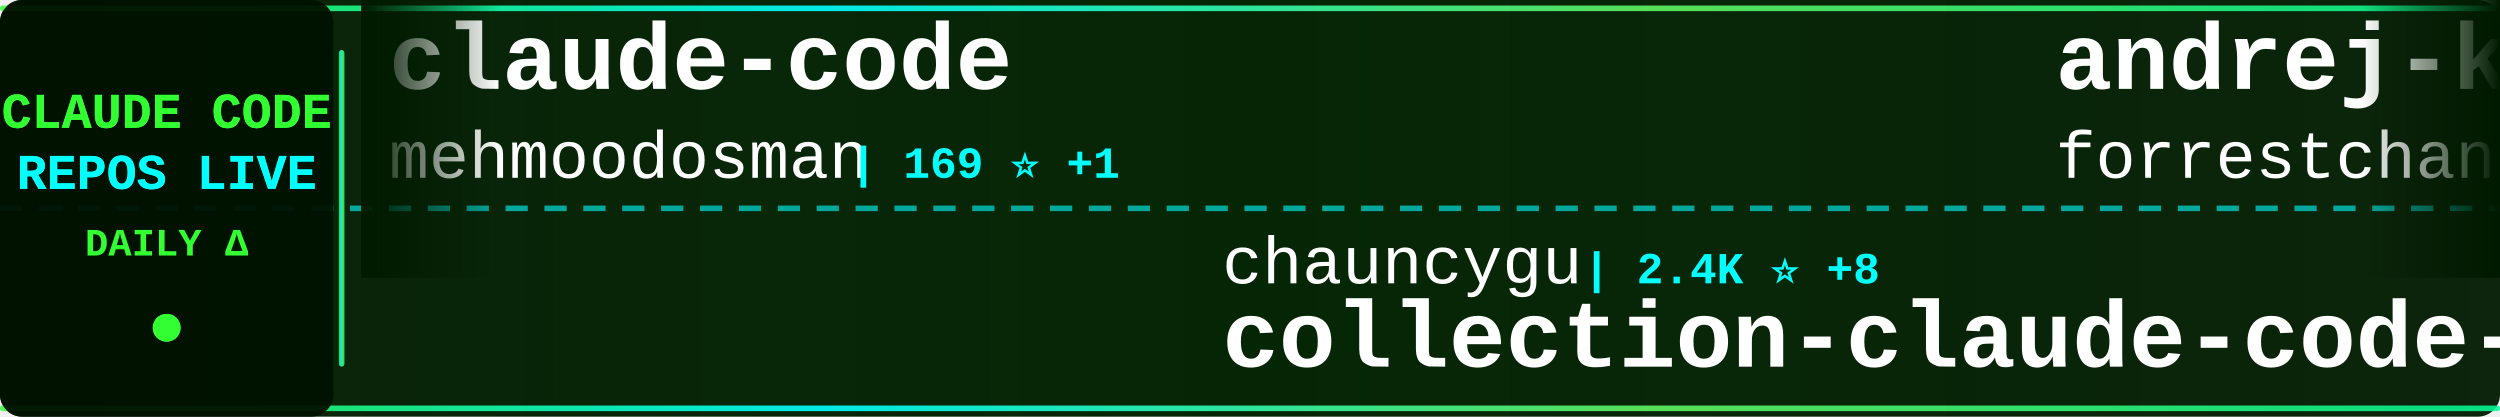
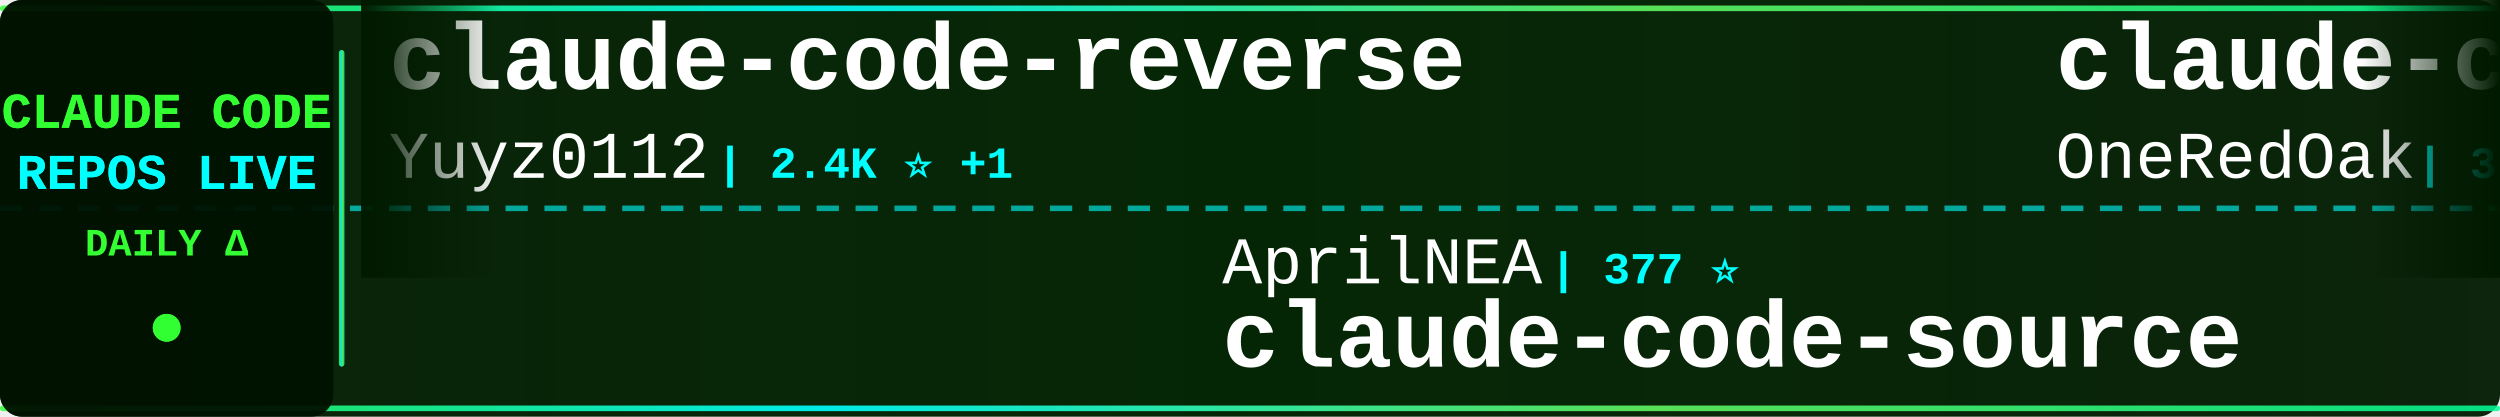
<svg xmlns="http://www.w3.org/2000/svg" width="900" height="150">
  <defs>
    <linearGradient id="tickerBg" x1="0%" y1="0%" x2="100%" y2="0%">
      <stop offset="0%" style="stop-color:#001a00;stop-opacity:0.95" />
      <stop offset="50%" style="stop-color:#002200;stop-opacity:0.98" />
      <stop offset="100%" style="stop-color:#001a00;stop-opacity:0.95" />
    </linearGradient>
    <linearGradient id="borderGrad" x1="0%" y1="0%" x2="100%" y2="0%">
      <stop offset="0%" style="stop-color:#33ff33;stop-opacity:0.85">
        <animate attributeName="stop-opacity" values="0.85;1;0.85" dur="2s" repeatCount="indefinite" />
      </stop>
      <stop offset="33%" style="stop-color:#00ffff;stop-opacity:0.9">
        <animate attributeName="stop-opacity" values="0.9;1;0.9" dur="2.2s" repeatCount="indefinite" />
      </stop>
      <stop offset="66%" style="stop-color:#66ff66;stop-opacity:0.85">
        <animate attributeName="stop-opacity" values="0.85;1;0.85" dur="1.8s" repeatCount="indefinite" />
      </stop>
      <stop offset="100%" style="stop-color:#00ff99;stop-opacity:0.85">
        <animate attributeName="stop-opacity" values="0.85;1;0.85" dur="2s" repeatCount="indefinite" />
      </stop>
    </linearGradient>
    <filter id="textGlow">
      <feGaussianBlur stdDeviation="0.1" result="coloredBlur" />
      <feMerge>
        <feMergeNode in="coloredBlur" />
        <feMergeNode in="SourceGraphic" />
      </feMerge>
    </filter>
    <filter id="metricGlow">
      <feGaussianBlur stdDeviation="0.2" result="coloredBlur" />
      <feMerge>
        <feMergeNode in="coloredBlur" />
        <feMergeNode in="SourceGraphic" />
      </feMerge>
    </filter>
    <linearGradient id="leftFade" x1="0%" y1="0%" x2="100%" y2="0%">
      <stop offset="0%" style="stop-color:#001a00;stop-opacity:1" />
      <stop offset="100%" style="stop-color:#001a00;stop-opacity:0" />
    </linearGradient>
    <linearGradient id="rightFade" x1="0%" y1="0%" x2="100%" y2="0%">
      <stop offset="0%" style="stop-color:#001a00;stop-opacity:0" />
      <stop offset="100%" style="stop-color:#001a00;stop-opacity:1" />
    </linearGradient>
  </defs>
  <rect width="900" height="150" fill="url(#tickerBg)" rx="8" />
  <rect x="0" y="2" width="900" height="2" fill="url(#borderGrad)" rx="1" />
  <rect x="0" y="146" width="900" height="2" fill="url(#borderGrad)" rx="1" />
  <line x1="0" y1="75" x2="900" y2="75" stroke="#00ffff" stroke-width="2" stroke-dasharray="8 6" opacity="0.6" />
  <rect x="0" y="0" width="120" height="150" fill="#001100" opacity="0.95" rx="8" />
  <text x="60" y="46" font-family="'Courier New', monospace" font-size="18" font-weight="bold" fill="#33ff33" text-anchor="middle" filter="url(#textGlow)">
    CLAUDE CODE
  </text>
  <text x="60" y="68" font-family="'Courier New', monospace" font-size="18" font-weight="bold" fill="#00ffff" text-anchor="middle" filter="url(#textGlow)">
    REPOS LIVE
  </text>
  <text x="60" y="92" font-family="'Courier New', monospace" font-size="14" font-weight="bold" fill="#33ff33" text-anchor="middle">
    DAILY Δ
  </text>
  <circle cx="60" cy="118" r="5" fill="#33ff33" filter="url(#metricGlow)">
    <animate attributeName="r" values="4;6;4" dur="1.5s" repeatCount="indefinite" />
    <animate attributeName="opacity" values="0.6;1;0.6" dur="1.5s" repeatCount="indefinite" />
  </circle>
  <rect x="122" y="18" width="2" height="114" fill="url(#borderGrad)" rx="1" />
  <clipPath id="tickerClip">
    <rect x="130" y="0" width="770" height="150" />
  </clipPath>
  <g clip-path="url(#tickerClip)">
    <g id="tickerItems">
      <animateTransform attributeName="transform" attributeType="XML" type="translate" from="0 0" to="-3000 0" dur="54s" repeatCount="indefinite" />
      <g transform="translate(0, 0)">
-         <text x="140" y="32" font-family="'Courier New', monospace" font-size="34" font-weight="bold" fill="#ffffff">claude-code</text>
-         <text x="140" y="64" font-family="'Courier New', monospace" font-size="24" font-weight="normal" fill="#ffffff" opacity="1.0">mehmoodosman</text>
-         <text x="306" y="64" font-family="'Courier New', monospace" font-size="16" font-weight="bold" fill="#00ffff"> | 169 ⭐ +1</text>
+         <text x="140" y="32" font-family="'Courier New', monospace" font-size="34" font-weight="bold" fill="#ffffff">claude-code-reverse</text>
+         <text x="140" y="64" font-family="'Courier New', monospace" font-size="24" font-weight="normal" fill="#ffffff" opacity="1.0">Yuyz0112</text>
+         <text x="258" y="64" font-family="'Courier New', monospace" font-size="16" font-weight="bold" fill="#00ffff"> | 2.4K ⭐ +1</text>
      </g>
      <g transform="translate(300, 0)">
-         <text x="140" y="102" font-family="'Courier New', monospace" font-size="24" font-weight="normal" fill="#ffffff" opacity="1.0">chauncygu</text>
-         <text x="270" y="102" font-family="'Courier New', monospace" font-size="16" font-weight="bold" fill="#00ffff"> | 2.4K ⭐ +8</text>
-         <text x="140" y="132" font-family="'Courier New', monospace" font-size="34" font-weight="bold" fill="#ffffff">collection-claude-code-s...</text>
+         <text x="140" y="102" font-family="'Courier New', monospace" font-size="24" font-weight="normal" fill="#ffffff" opacity="1.0">AprilNEA</text>
+         <text x="258" y="102" font-family="'Courier New', monospace" font-size="16" font-weight="bold" fill="#00ffff"> | 377 ⭐</text>
+         <text x="140" y="132" font-family="'Courier New', monospace" font-size="34" font-weight="bold" fill="#ffffff">claude-code-source</text>
      </g>
      <g transform="translate(600, 0)">
-         <text x="140" y="32" font-family="'Courier New', monospace" font-size="34" font-weight="bold" fill="#ffffff">andrej-karpathy-skills</text>
-         <text x="140" y="64" font-family="'Courier New', monospace" font-size="24" font-weight="normal" fill="#ffffff" opacity="1.0">forrestchang</text>
-         <text x="306" y="64" font-family="'Courier New', monospace" font-size="16" font-weight="bold" fill="#00ffff"> | 118.1K ⭐ +2.3K</text>
+         <text x="140" y="32" font-family="'Courier New', monospace" font-size="34" font-weight="bold" fill="#ffffff">claude-code-workflows</text>
+         <text x="140" y="64" font-family="'Courier New', monospace" font-size="24" font-weight="normal" fill="#ffffff" opacity="1.0">OneRedOak</text>
+         <text x="270" y="64" font-family="'Courier New', monospace" font-size="16" font-weight="bold" fill="#00ffff"> | 3.8K ⭐ +1</text>
      </g>
      <g transform="translate(900, 0)">
-         <text x="140" y="102" font-family="'Courier New', monospace" font-size="24" font-weight="normal" fill="#ffffff" opacity="1.0">shareAI-lab</text>
-         <text x="294" y="102" font-family="'Courier New', monospace" font-size="16" font-weight="bold" fill="#00ffff"> | 58.8K ⭐ +317</text>
-         <text x="140" y="132" font-family="'Courier New', monospace" font-size="34" font-weight="bold" fill="#ffffff">learn-claude-code</text>
+         <text x="140" y="102" font-family="'Courier New', monospace" font-size="24" font-weight="normal" fill="#ffffff" opacity="1.0">tanbiralam</text>
+         <text x="282" y="102" font-family="'Courier New', monospace" font-size="16" font-weight="bold" fill="#00ffff"> | 1.6K ⭐ +6</text>
+         <text x="140" y="132" font-family="'Courier New', monospace" font-size="34" font-weight="bold" fill="#ffffff">claude-code</text>
      </g>
      <g transform="translate(1200, 0)">
-         <text x="140" y="32" font-family="'Courier New', monospace" font-size="34" font-weight="bold" fill="#ffffff">Open-ClaudeCode</text>
-         <text x="140" y="64" font-family="'Courier New', monospace" font-size="24" font-weight="normal" fill="#ffffff" opacity="1.0">LING71671</text>
-         <text x="270" y="64" font-family="'Courier New', monospace" font-size="16" font-weight="bold" fill="#00ffff"> | 811 ⭐ +3</text>
+         <text x="140" y="32" font-family="'Courier New', monospace" font-size="34" font-weight="bold" fill="#ffffff">claude-code</text>
+         <text x="140" y="64" font-family="'Courier New', monospace" font-size="24" font-weight="normal" fill="#ffffff" opacity="1.0">RishabhK103</text>
+         <text x="294" y="64" font-family="'Courier New', monospace" font-size="16" font-weight="bold" fill="#00ffff"> | 77 ⭐ +2</text>
      </g>
      <g transform="translate(1500, 0)">
-         <text x="140" y="102" font-family="'Courier New', monospace" font-size="24" font-weight="normal" fill="#ffffff" opacity="1.0">xorespesp</text>
-         <text x="270" y="102" font-family="'Courier New', monospace" font-size="16" font-weight="bold" fill="#00ffff"> | 222 ⭐</text>
+         <text x="140" y="102" font-family="'Courier New', monospace" font-size="24" font-weight="normal" fill="#ffffff" opacity="1.0">VineeTagarwaL-code</text>
+         <text x="378" y="102" font-family="'Courier New', monospace" font-size="16" font-weight="bold" fill="#00ffff"> | 275 ⭐ +1</text>
        <text x="140" y="132" font-family="'Courier New', monospace" font-size="34" font-weight="bold" fill="#ffffff">claude-code</text>
      </g>
      <g transform="translate(1800, 0)">
-         <text x="140" y="32" font-family="'Courier New', monospace" font-size="34" font-weight="bold" fill="#ffffff">claude-code</text>
-         <text x="140" y="64" font-family="'Courier New', monospace" font-size="24" font-weight="normal" fill="#ffffff" opacity="1.0">VineeTagarwaL-code</text>
-         <text x="378" y="64" font-family="'Courier New', monospace" font-size="16" font-weight="bold" fill="#00ffff"> | 275 ⭐ +1</text>
+         <text x="140" y="32" font-family="'Courier New', monospace" font-size="34" font-weight="bold" fill="#ffffff">claude-code-webui</text>
+         <text x="140" y="64" font-family="'Courier New', monospace" font-size="24" font-weight="normal" fill="#ffffff" opacity="1.0">sugyan</text>
+         <text x="234" y="64" font-family="'Courier New', monospace" font-size="16" font-weight="bold" fill="#00ffff"> | 1.1K ⭐ +3</text>
      </g>
      <g transform="translate(2100, 0)">
-         <text x="140" y="102" font-family="'Courier New', monospace" font-size="24" font-weight="normal" fill="#ffffff" opacity="1.0">repowise-dev</text>
-         <text x="306" y="102" font-family="'Courier New', monospace" font-size="16" font-weight="bold" fill="#00ffff"> | 995 ⭐ +1</text>
-         <text x="140" y="132" font-family="'Courier New', monospace" font-size="34" font-weight="bold" fill="#ffffff">claude-code-prompts</text>
+         <text x="140" y="102" font-family="'Courier New', monospace" font-size="24" font-weight="normal" fill="#ffffff" opacity="1.0">T-Lab-CUHKSZ</text>
+         <text x="306" y="102" font-family="'Courier New', monospace" font-size="16" font-weight="bold" fill="#00ffff"> | 309 ⭐ +1</text>
+         <text x="140" y="132" font-family="'Courier New', monospace" font-size="34" font-weight="bold" fill="#ffffff">claude-code</text>
      </g>
      <g transform="translate(2400, 0)">
        <text x="140" y="32" font-family="'Courier New', monospace" font-size="34" font-weight="bold" fill="#ffffff">claude-code-proxy</text>
-         <text x="140" y="64" font-family="'Courier New', monospace" font-size="24" font-weight="normal" fill="#ffffff" opacity="1.0">fuergaosi233</text>
-         <text x="306" y="64" font-family="'Courier New', monospace" font-size="16" font-weight="bold" fill="#00ffff"> | 2.6K ⭐ +9</text>
+         <text x="140" y="64" font-family="'Courier New', monospace" font-size="24" font-weight="normal" fill="#ffffff" opacity="1.0">1rgs</text>
+         <text x="210" y="64" font-family="'Courier New', monospace" font-size="16" font-weight="bold" fill="#00ffff"> | 3.5K ⭐ +1</text>
      </g>
      <g transform="translate(2700, 0)">
-         <text x="140" y="102" font-family="'Courier New', monospace" font-size="24" font-weight="normal" fill="#ffffff" opacity="1.0">alirezarezvani</text>
-         <text x="330" y="102" font-family="'Courier New', monospace" font-size="16" font-weight="bold" fill="#00ffff"> | 14.0K ⭐ +110</text>
-         <text x="140" y="132" font-family="'Courier New', monospace" font-size="34" font-weight="bold" fill="#ffffff">claude-skills</text>
+         <text x="140" y="102" font-family="'Courier New', monospace" font-size="24" font-weight="normal" fill="#ffffff" opacity="1.0">pedrohcgs</text>
+         <text x="270" y="102" font-family="'Courier New', monospace" font-size="16" font-weight="bold" fill="#00ffff"> | 1.1K ⭐ +7</text>
+         <text x="140" y="132" font-family="'Courier New', monospace" font-size="34" font-weight="bold" fill="#ffffff">claude-code-my-workflow</text>
      </g>
      <g transform="translate(3000, 0)">
-         <text x="140" y="32" font-family="'Courier New', monospace" font-size="34" font-weight="bold" fill="#ffffff">claude-code</text>
-         <text x="140" y="64" font-family="'Courier New', monospace" font-size="24" font-weight="normal" fill="#ffffff" opacity="1.0">mehmoodosman</text>
-         <text x="306" y="64" font-family="'Courier New', monospace" font-size="16" font-weight="bold" fill="#00ffff"> | 169 ⭐ +1</text>
+         <text x="140" y="32" font-family="'Courier New', monospace" font-size="34" font-weight="bold" fill="#ffffff">claude-code-reverse</text>
+         <text x="140" y="64" font-family="'Courier New', monospace" font-size="24" font-weight="normal" fill="#ffffff" opacity="1.0">Yuyz0112</text>
+         <text x="258" y="64" font-family="'Courier New', monospace" font-size="16" font-weight="bold" fill="#00ffff"> | 2.4K ⭐ +1</text>
      </g>
      <g transform="translate(3300, 0)">
-         <text x="140" y="102" font-family="'Courier New', monospace" font-size="24" font-weight="normal" fill="#ffffff" opacity="1.0">chauncygu</text>
-         <text x="270" y="102" font-family="'Courier New', monospace" font-size="16" font-weight="bold" fill="#00ffff"> | 2.4K ⭐ +8</text>
-         <text x="140" y="132" font-family="'Courier New', monospace" font-size="34" font-weight="bold" fill="#ffffff">collection-claude-code-s...</text>
+         <text x="140" y="102" font-family="'Courier New', monospace" font-size="24" font-weight="normal" fill="#ffffff" opacity="1.0">AprilNEA</text>
+         <text x="258" y="102" font-family="'Courier New', monospace" font-size="16" font-weight="bold" fill="#00ffff"> | 377 ⭐</text>
+         <text x="140" y="132" font-family="'Courier New', monospace" font-size="34" font-weight="bold" fill="#ffffff">claude-code-source</text>
      </g>
      <g transform="translate(3600, 0)">
-         <text x="140" y="32" font-family="'Courier New', monospace" font-size="34" font-weight="bold" fill="#ffffff">andrej-karpathy-skills</text>
-         <text x="140" y="64" font-family="'Courier New', monospace" font-size="24" font-weight="normal" fill="#ffffff" opacity="1.0">forrestchang</text>
-         <text x="306" y="64" font-family="'Courier New', monospace" font-size="16" font-weight="bold" fill="#00ffff"> | 118.1K ⭐ +2.3K</text>
+         <text x="140" y="32" font-family="'Courier New', monospace" font-size="34" font-weight="bold" fill="#ffffff">claude-code-workflows</text>
+         <text x="140" y="64" font-family="'Courier New', monospace" font-size="24" font-weight="normal" fill="#ffffff" opacity="1.0">OneRedOak</text>
+         <text x="270" y="64" font-family="'Courier New', monospace" font-size="16" font-weight="bold" fill="#00ffff"> | 3.8K ⭐ +1</text>
      </g>
      <g transform="translate(3900, 0)">
-         <text x="140" y="102" font-family="'Courier New', monospace" font-size="24" font-weight="normal" fill="#ffffff" opacity="1.0">shareAI-lab</text>
-         <text x="294" y="102" font-family="'Courier New', monospace" font-size="16" font-weight="bold" fill="#00ffff"> | 58.8K ⭐ +317</text>
-         <text x="140" y="132" font-family="'Courier New', monospace" font-size="34" font-weight="bold" fill="#ffffff">learn-claude-code</text>
+         <text x="140" y="102" font-family="'Courier New', monospace" font-size="24" font-weight="normal" fill="#ffffff" opacity="1.0">tanbiralam</text>
+         <text x="282" y="102" font-family="'Courier New', monospace" font-size="16" font-weight="bold" fill="#00ffff"> | 1.6K ⭐ +6</text>
+         <text x="140" y="132" font-family="'Courier New', monospace" font-size="34" font-weight="bold" fill="#ffffff">claude-code</text>
      </g>
    </g>
  </g>
  <rect x="130" y="0" width="50" height="100" fill="url(#leftFade)" />
  <rect x="850" y="0" width="50" height="100" fill="url(#rightFade)" />
</svg>
